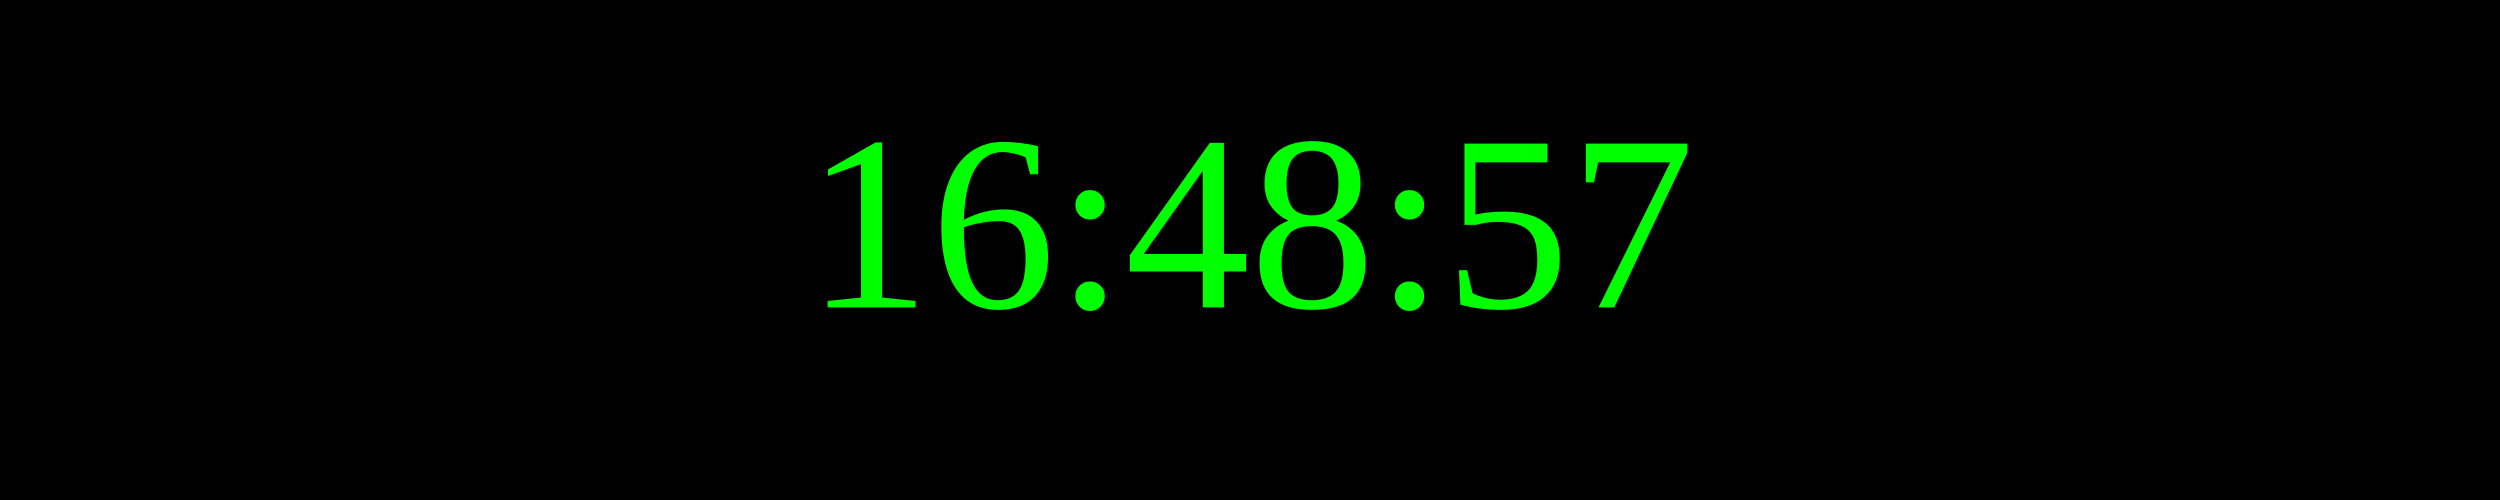
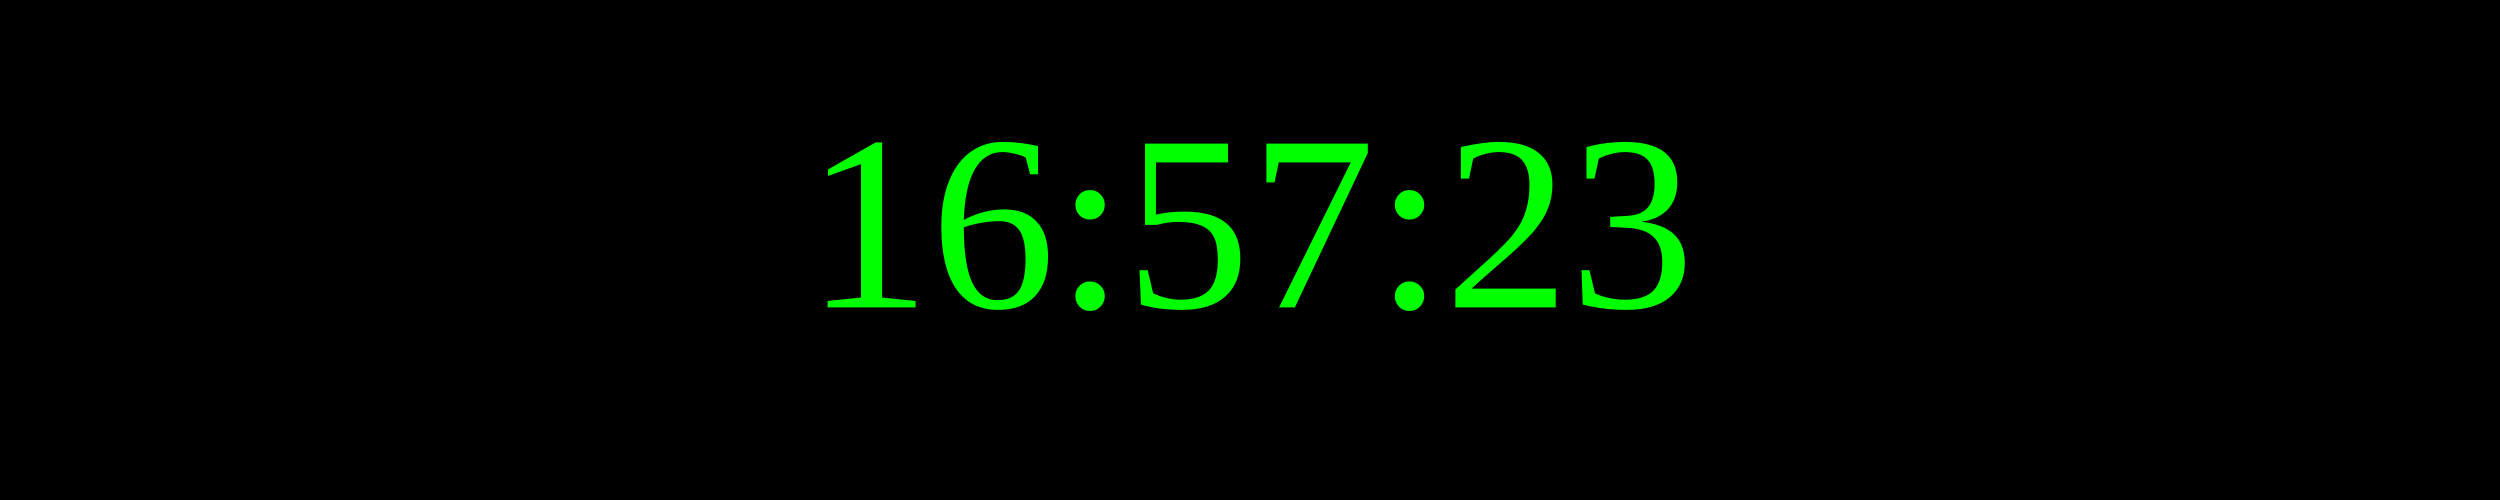
<svg xmlns="http://www.w3.org/2000/svg" width="250" height="50">
  <rect width="100%" height="100%" fill="black" />
  <text x="50%" y="50%" font-size="25" fill="lime" text-anchor="middle" dominant-baseline="middle">
- 16:48:57
+ 16:57:23
</text>
</svg>
